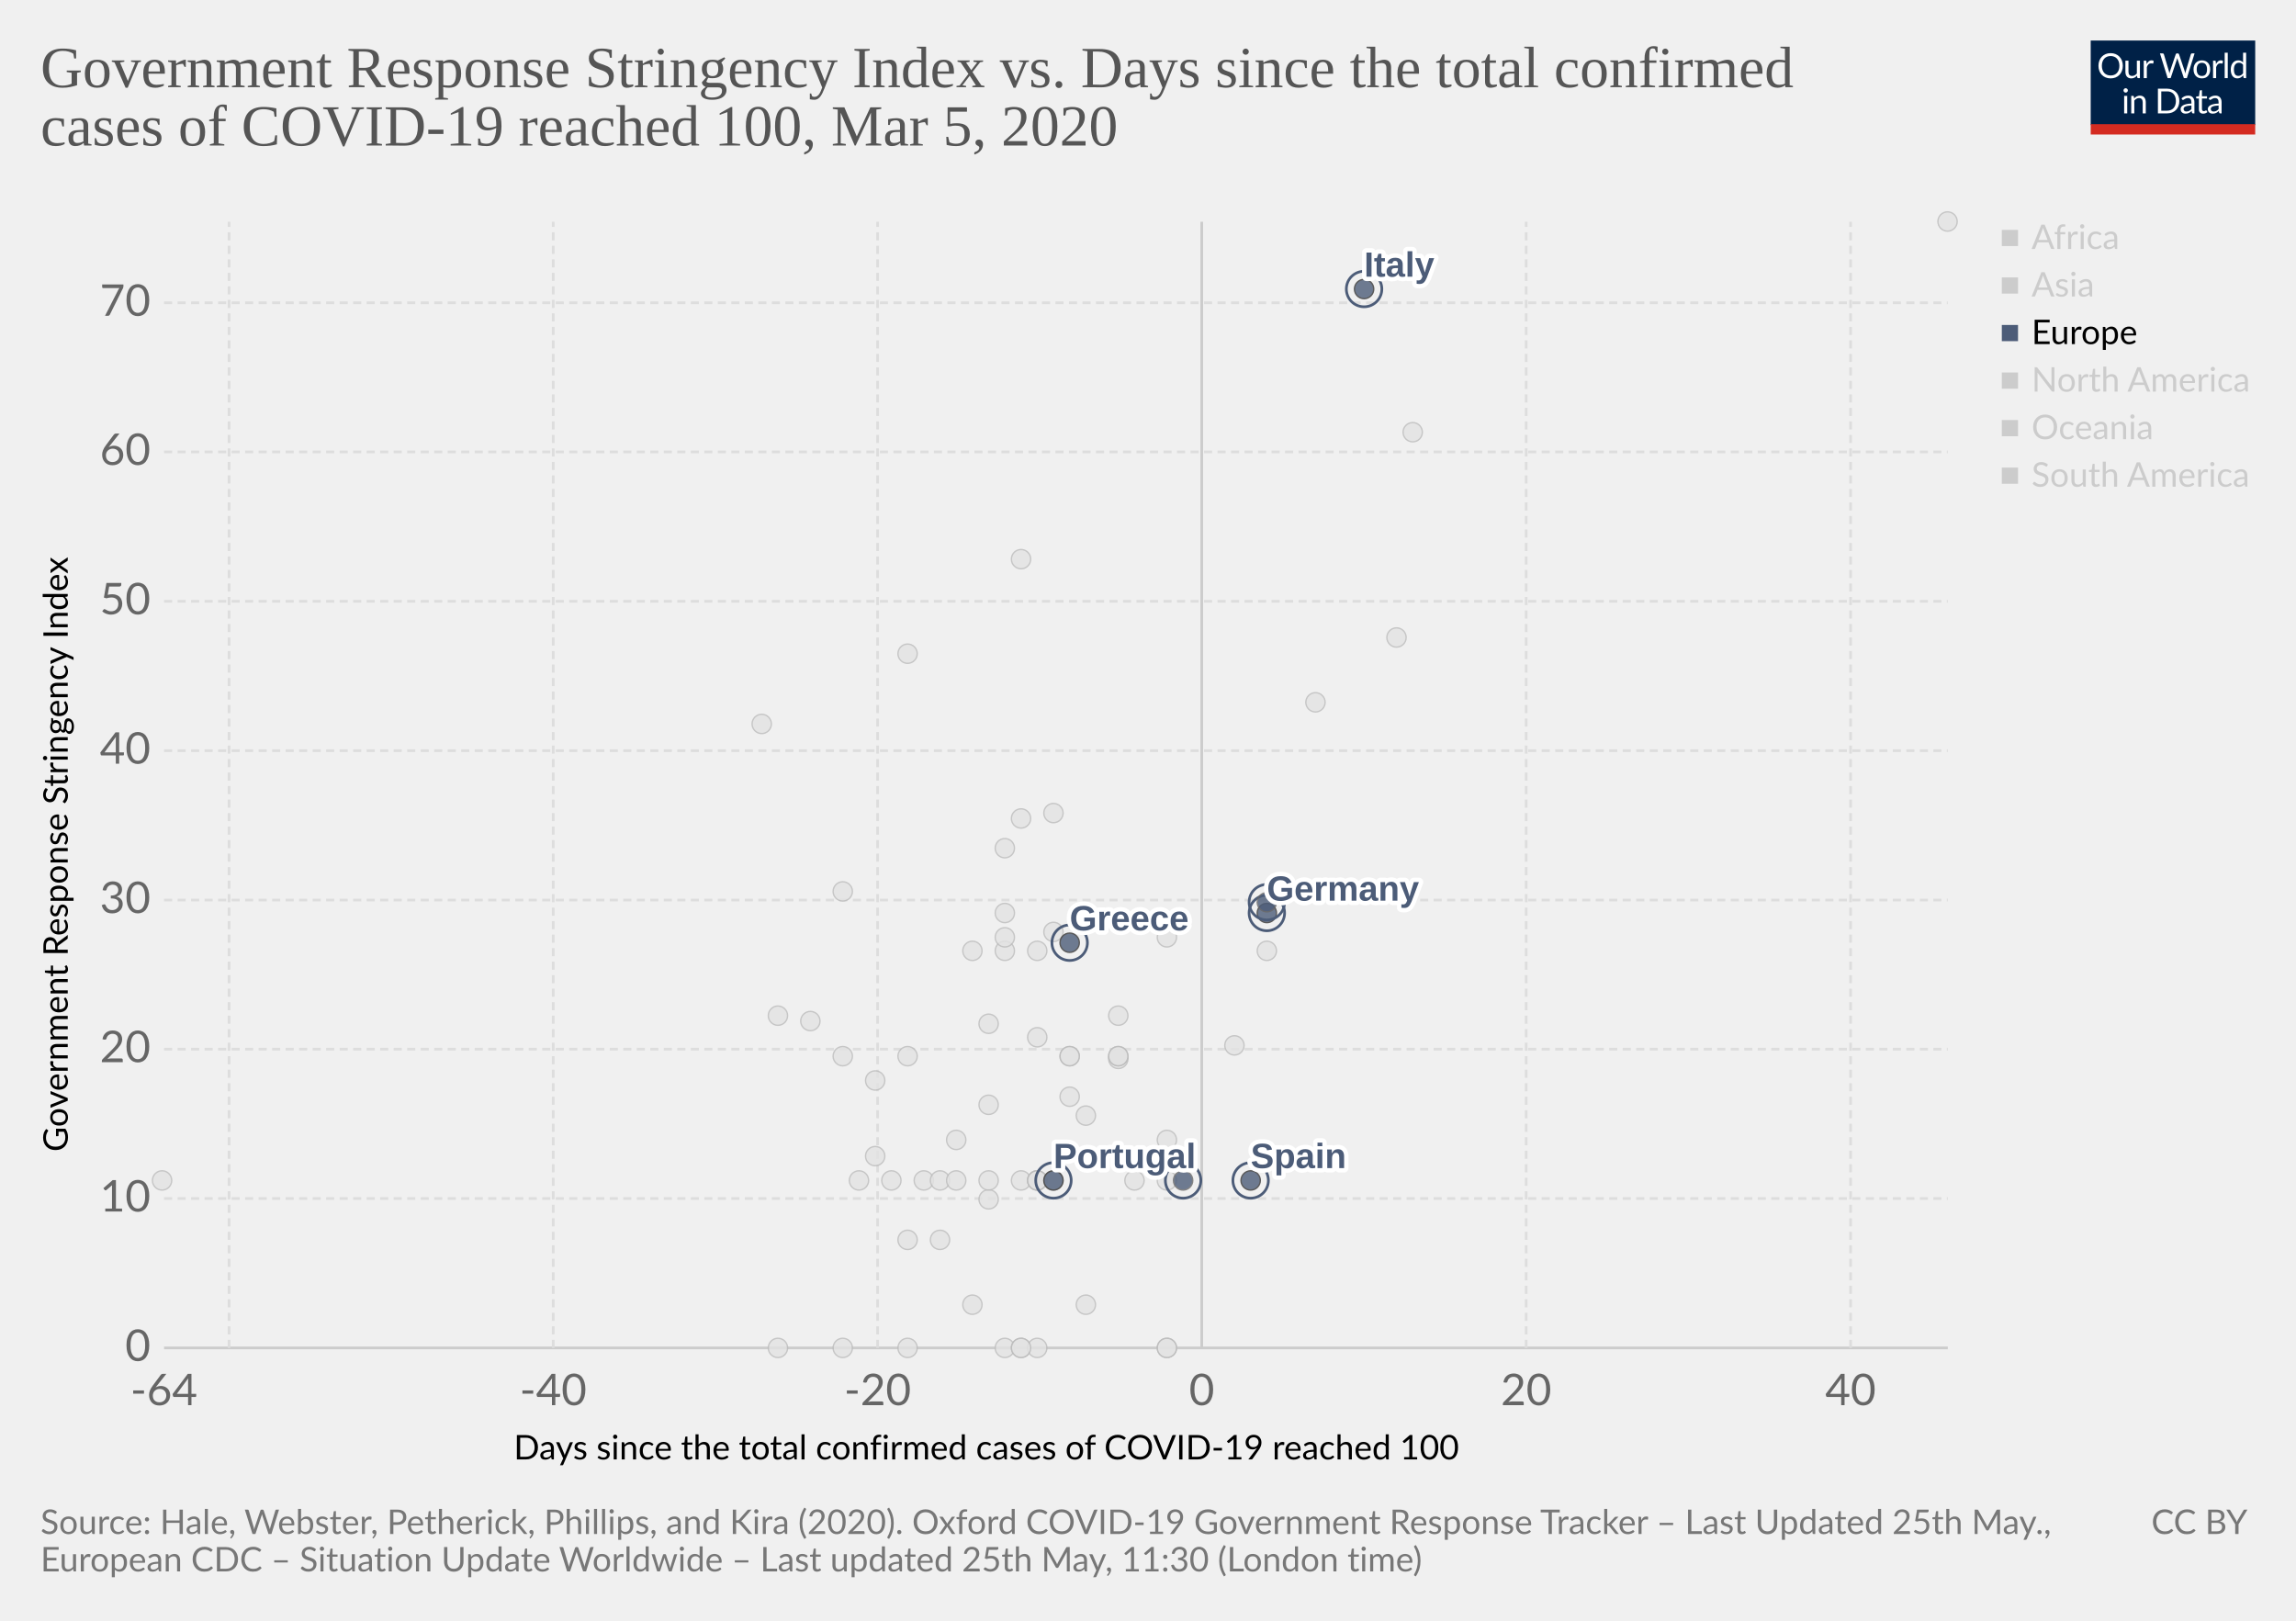
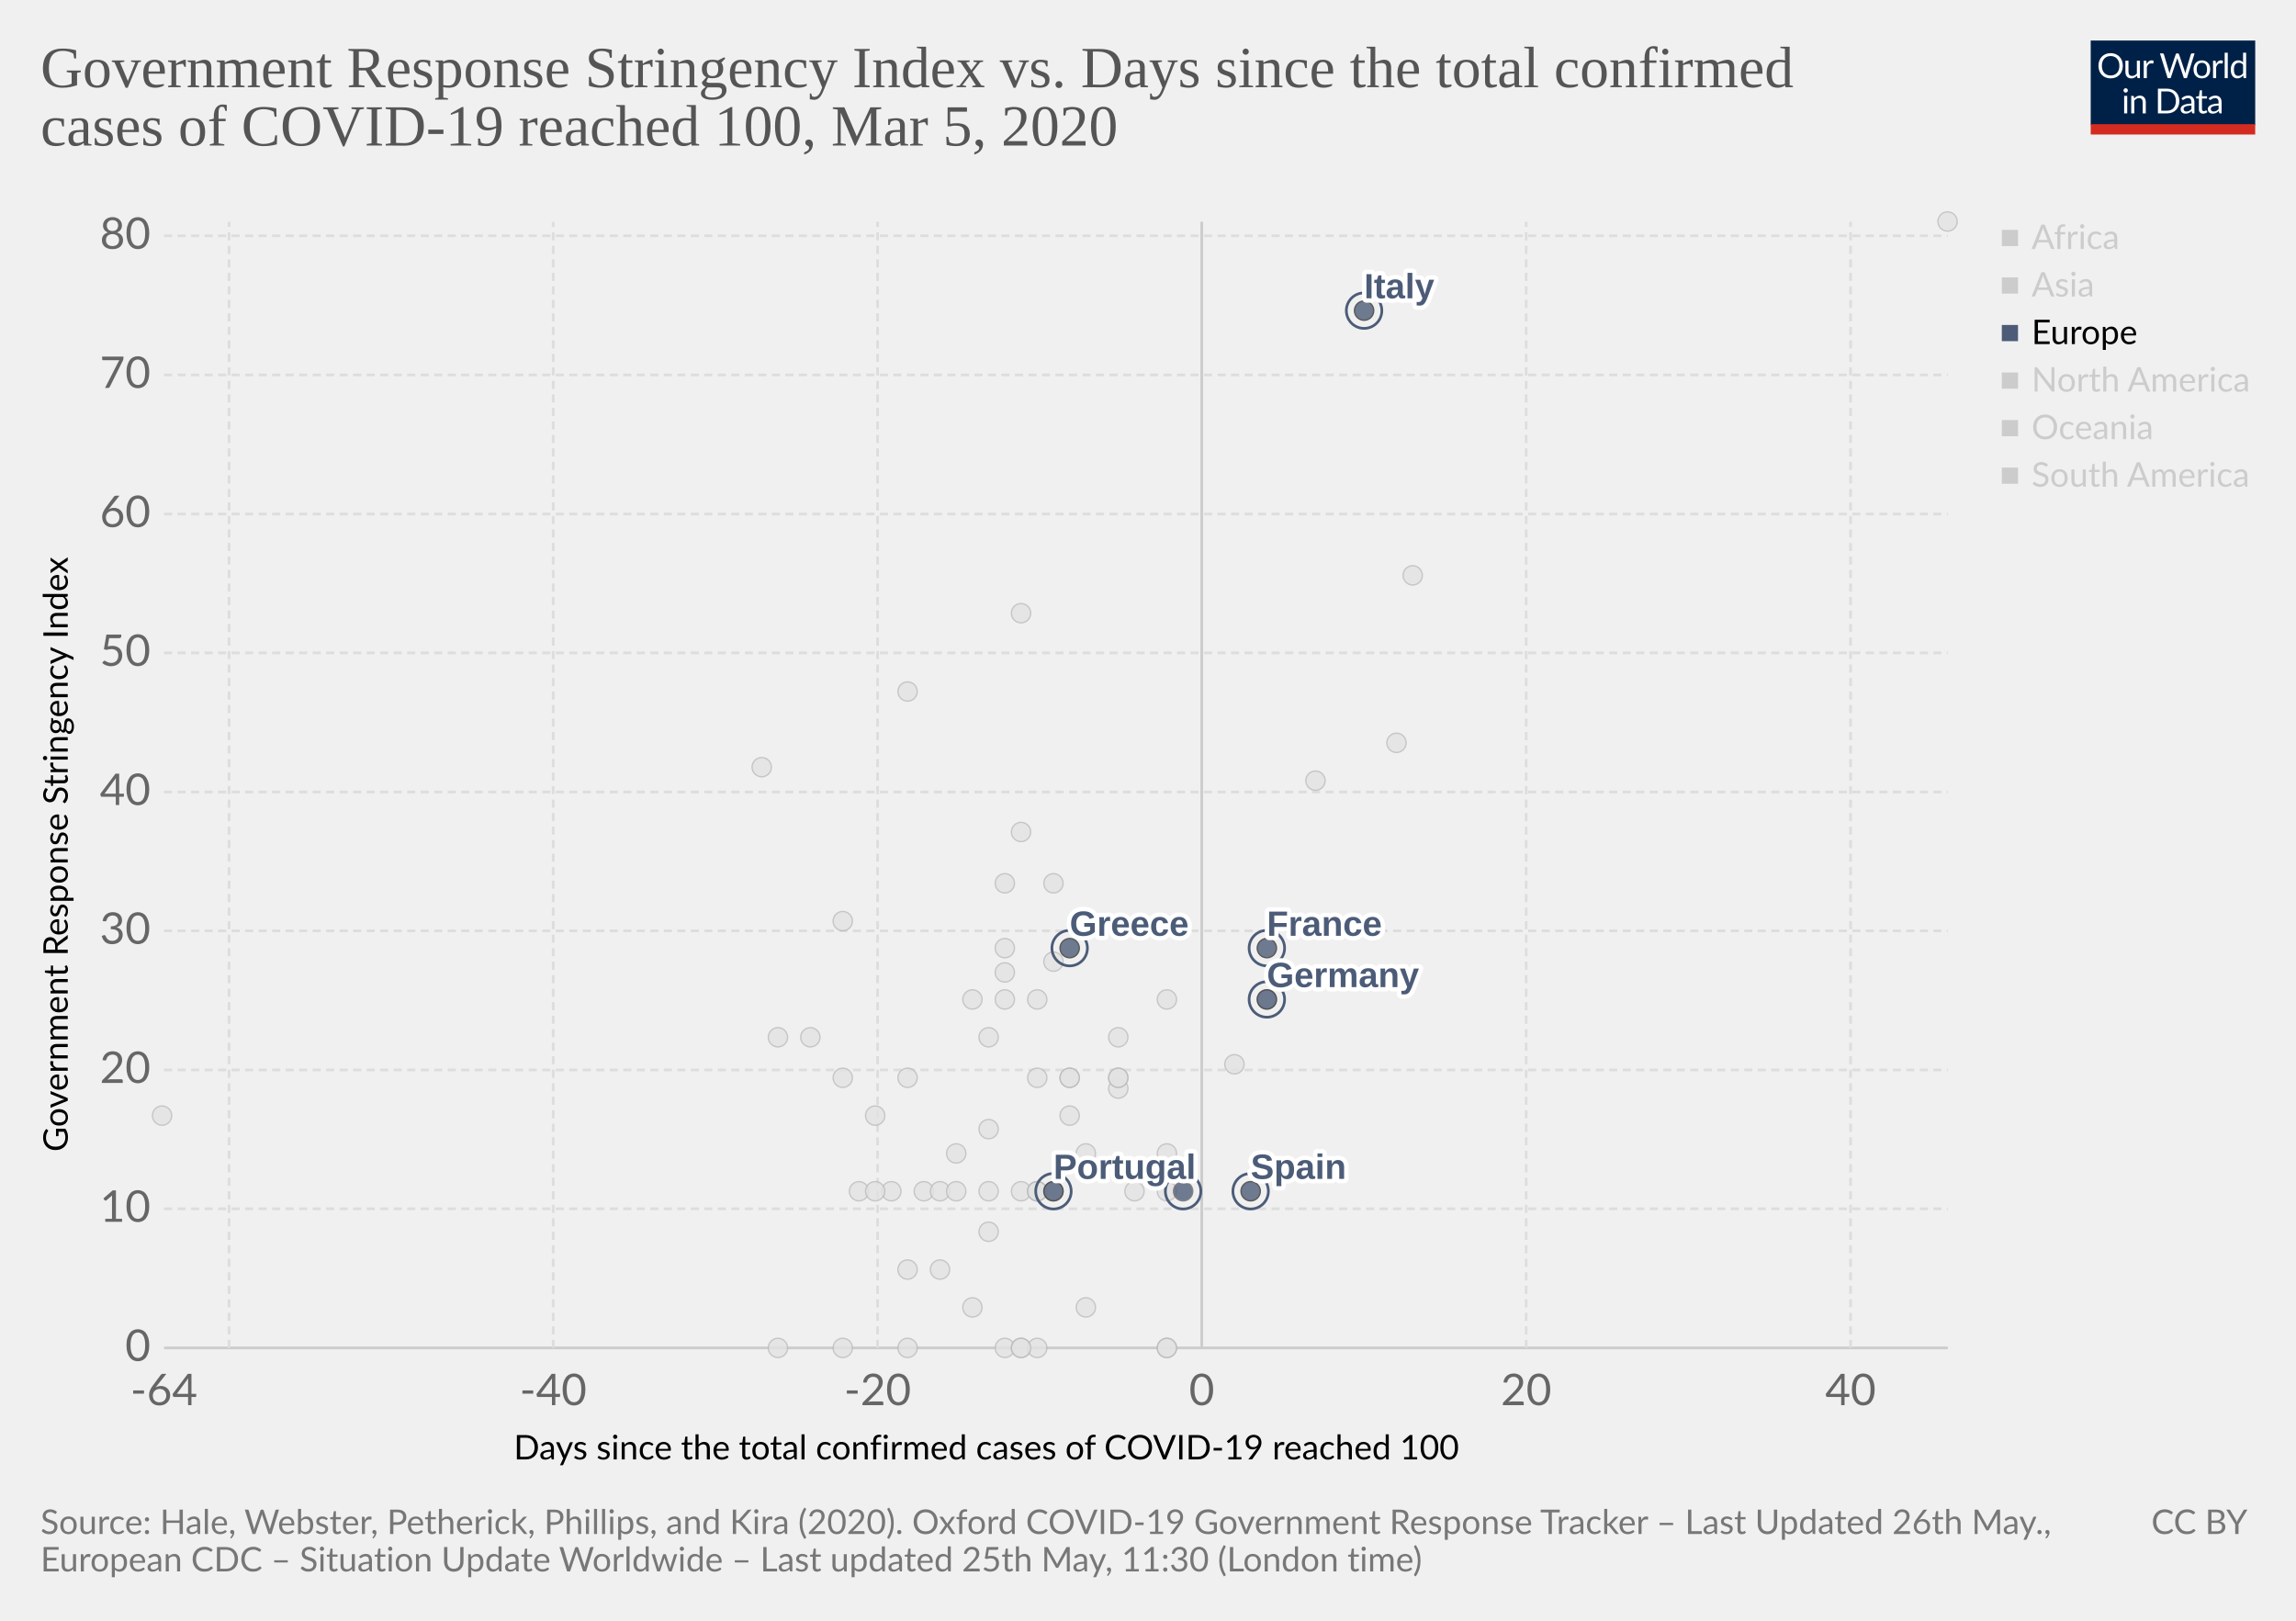
<svg xmlns="http://www.w3.org/2000/svg" version="1.1" style="background-color:#fff;-webkit-font-smoothing:antialiased" width="850" height="600" viewBox="0 0 850 600" font-family="Lato,'Helvetica Neue',Helvetica,Arial,sans-serif" font-size="18" text-rendering="optimizeLegibility">
  <g class="HeaderView">
    <g transform="matrix(.29 0 0 .29 774 15)">
      <svg width="210" height="120" viewBox="0 0 210 120" fill="none">
        <g clip-path="url(#clip0)">
          <path d="M0 0h210v107.89H0V0z" fill="#002147" />
          <path d="M40.98 32.25c0 2.36-.38 4.53-1.12 6.51a14.26 14.26 0 01-8.1 8.4c-1.9.78-4.02 1.17-6.34 1.17-2.31 0-4.42-.39-6.33-1.17a14.31 14.31 0 01-8.08-8.4 18.29 18.29 0 01-1.12-6.51c0-2.36.38-4.53 1.12-6.5.75-1.97 1.8-3.67 3.17-5.1 1.37-1.43 3-2.55 4.9-3.34 1.92-.8 4.03-1.19 6.34-1.19 2.32 0 4.43.4 6.34 1.19 1.92.8 3.56 1.9 4.93 3.34a14.87 14.87 0 013.17 5.1 18.1 18.1 0 011.12 6.5zm-4.38 0c0-1.94-.26-3.68-.8-5.22a10.91 10.91 0 00-2.24-3.89 9.68 9.68 0 00-3.52-2.46 11.95 11.95 0 00-4.62-.86c-1.68 0-3.21.28-4.6.86a9.88 9.88 0 00-3.54 2.46 10.91 10.91 0 00-2.24 3.9c-.53 1.53-.8 3.27-.8 5.2 0 1.94.27 3.68.8 5.22a11.17 11.17 0 002.24 3.9 10.01 10.01 0 003.55 2.44c1.38.56 2.9.83 4.6.83 1.7 0 3.24-.27 4.61-.83a9.8 9.8 0 003.52-2.44 11.17 11.17 0 002.25-3.9c.53-1.54.8-3.28.8-5.21zm26.22-6.54V48H60.5c-.56 0-.9-.27-1.05-.81l-.31-2.4a12.45 12.45 0 01-3.26 2.6c-1.2.64-2.58.96-4.13.96-1.22 0-2.3-.2-3.24-.6a6.52 6.52 0 01-2.33-1.7 7.37 7.37 0 01-1.43-2.67c-.3-1.04-.46-2.2-.46-3.45V25.7h3.91v14.22c0 1.68.38 2.99 1.15 3.91.77.93 1.96 1.39 3.54 1.39 1.16 0 2.24-.27 3.23-.82a10.42 10.42 0 002.8-2.28V25.7h3.91zm8.61 4.47a9.94 9.94 0 012.6-3.56 5.64 5.64 0 013.76-1.3c.47 0 .92.05 1.34.15.44.1.83.27 1.17.49L80 28.88c-.09.37-.3.55-.66.55-.2 0-.5-.04-.9-.13a6.21 6.21 0 00-3.24.18c-.54.2-1.03.5-1.47.92-.42.4-.81.9-1.17 1.5-.33.58-.64 1.26-.92 2.02V48h-3.94V25.71h2.25c.42 0 .72.08.88.25.16.16.27.44.33.83l.26 3.39zm61.16-13.7L122.75 48h-3.82l-7.99-24.05a21.95 21.95 0 01-.42-1.58 38.36 38.36 0 01-.44 1.58L102.05 48h-3.83L88.4 16.47h3.54c.38 0 .7.1.95.29.26.2.43.43.5.73l6.52 21.9c.1.4.2.83.28 1.28.1.46.2.94.29 1.46l.3-1.46c.12-.47.25-.9.38-1.27l7.41-21.91c.1-.25.26-.48.51-.69.27-.22.58-.33.95-.33h1.23c.38 0 .69.1.92.29.24.2.41.43.53.73l7.4 21.9a28.4 28.4 0 01.68 2.62 29.52 29.52 0 01.52-2.61l6.54-21.91c.07-.27.23-.5.48-.7.27-.21.58-.32.95-.32h3.32zm9.35 8.88c1.63 0 3.1.27 4.4.82a9.43 9.43 0 015.46 5.94c.5 1.4.74 2.98.74 4.73 0 1.76-.25 3.34-.74 4.75a9.43 9.43 0 01-5.46 5.92c-1.3.52-2.77.79-4.4.79-1.64 0-3.12-.27-4.44-.8a9.42 9.42 0 01-3.35-2.3c-.92-1-1.63-2.2-2.13-3.61-.49-1.41-.73-3-.73-4.75s.24-3.33.73-4.73c.5-1.43 1.2-2.64 2.13-3.63.93-1 2.04-1.77 3.35-2.31 1.32-.55 2.8-.82 4.44-.82zm0 19.89c2.2 0 3.84-.73 4.93-2.2 1.08-1.48 1.63-3.54 1.63-6.18 0-2.66-.55-4.72-1.63-6.2-1.09-1.49-2.73-2.23-4.93-2.23-1.12 0-2.09.2-2.93.57-.82.39-1.5.94-2.06 1.65-.55.72-.96 1.61-1.24 2.67-.26 1.04-.4 2.22-.4 3.54 0 2.64.55 4.7 1.64 6.18 1.1 1.47 2.76 2.2 4.99 2.2zm17.97-15.07a9.94 9.94 0 012.6-3.56 5.64 5.64 0 013.76-1.3c.47 0 .91.05 1.34.15.44.1.83.27 1.16.49l-.28 2.92c-.09.37-.31.55-.66.55-.2 0-.5-.04-.9-.13a6.2 6.2 0 00-3.24.18c-.54.2-1.03.5-1.47.92-.43.4-.82.9-1.17 1.5a13.1 13.1 0 00-.92 2.02V48h-3.94V25.71h2.24c.43 0 .72.08.88.25.17.16.28.44.33.83l.27 3.39zm15.04-14.59V48h-3.92V15.6h3.92zm19.55 15.43a6.22 6.22 0 00-2.38-2.05 6.7 6.7 0 00-2.86-.6c-2.07 0-3.66.75-4.77 2.23-1.12 1.48-1.68 3.6-1.68 6.33 0 1.46.13 2.7.38 3.74a7.29 7.29 0 001.1 2.56 4.35 4.35 0 001.78 1.45c.7.3 1.5.46 2.4.46 1.29 0 2.41-.3 3.36-.88a9.6 9.6 0 002.67-2.49V31.02zm3.91-15.43V48h-2.33c-.56 0-.9-.27-1.06-.81l-.35-2.71a12.13 12.13 0 01-3.25 2.77 8.28 8.28 0 01-4.23 1.06 7.31 7.31 0 01-6.14-2.9c-.73-.96-1.3-2.15-1.69-3.57a18.35 18.35 0 01.07-9.48 11.29 11.29 0 011.89-3.7 8.7 8.7 0 017.06-3.34 7.96 7.96 0 016.12 2.62V15.59h3.91zM46.61 70.71V93H42.7V70.71h3.91zm.84-7c0 .39-.08.75-.24 1.09-.15.32-.35.61-.62.88-.25.25-.55.44-.9.59a2.67 2.67 0 01-2.16 0 2.9 2.9 0 01-1.45-1.47 2.67 2.67 0 010-2.16c.15-.35.35-.65.6-.9.25-.27.53-.47.85-.62a2.67 2.67 0 012.16 0c.35.15.65.35.9.62.27.25.47.55.62.9.16.34.24.7.24 1.08zm7.97 10.24c.49-.54 1-1.04 1.54-1.48a9.85 9.85 0 013.66-1.84 8.96 8.96 0 015.43.35c.94.4 1.72.97 2.33 1.71.63.74 1.11 1.62 1.43 2.67.32 1.04.49 2.19.49 3.45V93h-3.94V78.81c0-1.69-.4-3-1.17-3.92-.76-.93-1.93-1.4-3.5-1.4-1.15 0-2.24.27-3.25.83-1 .56-1.92 1.31-2.77 2.27V93h-3.94V70.71h2.35c.56 0 .9.28 1.04.82l.3 2.42zm57.7 3.3c0 2.36-.37 4.5-1.11 6.44a14.3 14.3 0 01-3.17 4.98c-1.37 1.37-3 2.45-4.93 3.2-1.9.76-4.02 1.13-6.33 1.13H85.8V61.47h11.77c2.31 0 4.42.39 6.33 1.15a13.8 13.8 0 018.1 8.18 17.75 17.75 0 011.12 6.45zm-4.37 0c0-1.94-.26-3.67-.8-5.2a10.94 10.94 0 00-2.23-3.87 9.57 9.57 0 00-3.53-2.42 12.23 12.23 0 00-4.61-.83h-7.5v24.62h7.5c1.7 0 3.24-.28 4.61-.84a9.7 9.7 0 003.53-2.4 10.94 10.94 0 002.24-3.87c.53-1.53.8-3.26.8-5.2zm19.8 5.72c-1.8.06-3.34.2-4.62.44-1.26.22-2.3.51-3.1.88-.8.36-1.37.8-1.74 1.3-.35.5-.53 1.05-.53 1.67 0 .58.1 1.1.3 1.52a3 3 0 00.76 1.05c.34.27.73.46 1.17.6.45.11.94.17 1.45.17a7.28 7.28 0 003.5-.81 11.95 11.95 0 002.82-2.2v-4.62zm-12.65-9.11a12.73 12.73 0 013.98-2.66c1.43-.59 3-.88 4.73-.88 1.25 0 2.36.2 3.33.61a6.81 6.81 0 013.94 4.38c.33 1.04.5 2.19.5 3.43V93h-1.74a1.8 1.8 0 01-.88-.18c-.2-.13-.36-.38-.48-.74l-.44-2.12c-.59.55-1.16 1.03-1.72 1.46a9.48 9.48 0 01-3.74 1.7c-.69.15-1.46.23-2.3.23-.87 0-1.69-.12-2.45-.35a5.34 5.34 0 01-3.34-2.93 6.64 6.64 0 01-.49-2.64c0-.88.25-1.72.73-2.53a6.33 6.33 0 012.35-2.17c1.09-.63 2.5-1.15 4.25-1.54 1.75-.41 3.89-.65 6.42-.7v-1.75c0-1.73-.37-3.03-1.12-3.91-.75-.9-1.84-1.34-3.28-1.34-.97 0-1.78.12-2.44.37-.64.23-1.2.5-1.7.81l-1.23.82c-.33.23-.67.35-1 .35-.27 0-.5-.07-.69-.2a2.1 2.1 0 01-.48-.53l-.7-1.25zm27.67 19.5c-1.76 0-3.12-.5-4.07-1.48-.94-.98-1.41-2.4-1.41-4.25V74h-2.68a.9.9 0 01-.6-.2c-.16-.14-.24-.36-.24-.66v-1.56l3.65-.46.9-6.89c.05-.22.14-.4.29-.52a.88.88 0 01.62-.22H142v7.67h6.44V74h-6.44v13.38c0 .94.22 1.63.68 2.09.45.45 1.04.68 1.76.68a3.21 3.21 0 001.85-.53l.55-.35c.16-.12.3-.18.41-.18.2 0 .4.13.55.38l1.15 1.87a7.45 7.45 0 01-2.44 1.5c-.96.35-1.94.52-2.95.52zm19.68-10.4c-1.8.07-3.34.21-4.62.45-1.26.22-2.3.51-3.1.88-.8.36-1.37.8-1.74 1.3-.35.5-.53 1.05-.53 1.67 0 .58.1 1.1.3 1.52.18.42.44.77.76 1.05.34.27.73.46 1.17.6.45.11.94.17 1.45.17a7.3 7.3 0 003.5-.81 12.04 12.04 0 002.82-2.2v-4.62zm-12.65-9.1a12.72 12.72 0 013.99-2.66c1.42-.59 3-.88 4.72-.88 1.25 0 2.36.2 3.33.61a6.81 6.81 0 013.94 4.38c.33 1.04.5 2.19.5 3.43V93h-1.74a1.8 1.8 0 01-.88-.18c-.2-.13-.36-.38-.48-.74l-.44-2.12c-.59.55-1.16 1.03-1.72 1.46a9.48 9.48 0 01-3.74 1.7c-.69.15-1.46.23-2.3.23-.87 0-1.69-.12-2.45-.35a5.33 5.33 0 01-3.34-2.93 6.62 6.62 0 01-.49-2.64c0-.88.25-1.72.73-2.53a6.33 6.33 0 012.35-2.17c1.09-.63 2.5-1.15 4.25-1.54 1.74-.41 3.89-.65 6.42-.7v-1.75c0-1.73-.37-3.03-1.12-3.91-.75-.9-1.84-1.34-3.28-1.34-.97 0-1.78.12-2.44.37-.64.23-1.2.5-1.7.81-.46.3-.87.57-1.22.82-.34.23-.68.35-1.02.35-.26 0-.49-.07-.68-.2-.19-.14-.35-.32-.48-.53l-.7-1.25z" fill="#fff" />
          <path fill="#D42B21" d="M0 106.79h210V120H0z" />
        </g>
        <defs>
          <clipPath id="clip0">
            <path fill="#fff" d="M0 0h210v120H0z" />
          </clipPath>
        </defs>
      </svg>
    </g>
    <a href="https://ourworldindata.org/grapher/covid-stringency-vs-days-cases-reached-100" target="_blank" font-family="&quot;Playfair Display&quot;,Georgia,&quot;Times New Roman&quot;,serif">
      <text font-size="21.6" x="15" y="32.3" fill="#555">
        <tspan x="15" y="32.28">Government Response Stringency Index vs. Days since the total confirmed</tspan>
        <tspan x="15" y="53.88">cases of COVID-19 reached 100, Mar 5, 2020</tspan>
      </text>
    </a>
  </g>
  <g>
    <g class="AxisBoxView">
      <g class="HorizontalAxis">
        <text font-size="12.6" x="190.2" y="540.3">
          <tspan x="190.2" y="540.28">Days since the total confirmed cases of COVID-19 reached 100</tspan>
        </text>
        <text x="60.7" y="520.2" fill="#666" text-anchor="middle" font-size="16.2">-64</text>
        <text x="204.8" y="520.2" fill="#666" text-anchor="middle" font-size="16.2">-40</text>
        <text x="324.9" y="520.2" fill="#666" text-anchor="middle" font-size="16.2">-20</text>
        <text x="444.9" y="520.2" fill="#666" text-anchor="middle" font-size="16.2">0</text>
        <text x="565" y="520.2" fill="#666" text-anchor="middle" font-size="16.2">20</text>
        <text x="685.1" y="520.2" fill="#666" text-anchor="middle" font-size="16.2">40</text>
      </g>
      <g class="VerticalAxis">
        <text font-size="12.6" x="-426.4" y="25.1" transform="rotate(-90)">
          <tspan x="-426.35" y="25.08">Government Response Stringency Index</tspan>
        </text>
        <text x="55.74" y="499" fill="#666" dominant-baseline="middle" text-anchor="end" font-size="16.2">0</text>
-         <text x="55.74" y="443.7" fill="#666" dominant-baseline="middle" text-anchor="end" font-size="16.2">10</text>
-         <text x="55.74" y="388.4" fill="#666" dominant-baseline="middle" text-anchor="end" font-size="16.2">20</text>
-         <text x="55.74" y="333.2" fill="#666" dominant-baseline="middle" text-anchor="end" font-size="16.2">30</text>
-         <text x="55.74" y="277.9" fill="#666" dominant-baseline="middle" text-anchor="end" font-size="16.2">40</text>
-         <text x="55.74" y="222.6" fill="#666" dominant-baseline="middle" text-anchor="end" font-size="16.2">50</text>
-         <text x="55.74" y="167.3" fill="#666" dominant-baseline="middle" text-anchor="end" font-size="16.2">60</text>
-         <text x="55.74" y="112.1" fill="#666" dominant-baseline="middle" text-anchor="end" font-size="16.2">70</text>
+         <text x="55.74" y="447.5" fill="#666" dominant-baseline="middle" text-anchor="end" font-size="16.2">10</text>
+         <text x="55.74" y="396.1" fill="#666" dominant-baseline="middle" text-anchor="end" font-size="16.2">20</text>
+         <text x="55.74" y="344.6" fill="#666" dominant-baseline="middle" text-anchor="end" font-size="16.2">30</text>
+         <text x="55.74" y="293.2" fill="#666" dominant-baseline="middle" text-anchor="end" font-size="16.2">40</text>
+         <text x="55.74" y="241.7" fill="#666" dominant-baseline="middle" text-anchor="end" font-size="16.2">50</text>
+         <text x="55.74" y="190.3" fill="#666" dominant-baseline="middle" text-anchor="end" font-size="16.2">60</text>
+         <text x="55.74" y="138.8" fill="#666" dominant-baseline="middle" text-anchor="end" font-size="16.2">70</text>
+         <text x="55.74" y="87.3" fill="#666" dominant-baseline="middle" text-anchor="end" font-size="16.2">80</text>
      </g>
      <g class="AxisGridLines">
        <path stroke="#ccc" d="M60.74 499h660.35" />
-         <path stroke="#ddd" stroke-dasharray="3,2" d="M60.74 443.7h660.35M60.74 388.4h660.35M60.74 333.2h660.35M60.74 277.9h660.35M60.74 222.6h660.35M60.74 167.3h660.35M60.74 112.1h660.35" />
+         <path stroke="#ddd" stroke-dasharray="3,2" d="M60.74 447.5h660.35M60.74 396.1h660.35M60.74 344.6h660.35M60.74 293.2h660.35M60.74 241.7h660.35M60.74 190.3h660.35M60.74 138.8h660.35M60.74 87.3h660.35" />
      </g>
      <g class="AxisGridLines">
        <path stroke="#ddd" stroke-dasharray="3,2" d="M84.8 499V82.1M204.8 499V82.1M324.9 499V82.1" />
        <path stroke="#ccc" d="M444.9 499V82.1" />
        <path stroke="#ddd" stroke-dasharray="3,2" d="M565 499V82.1M685.1 499V82.1" />
      </g>
    </g>
    <g class="PointsWithLabels clickable" clip-path="url(#a)" font-family="Arial, sans-serif">
      <path fill="rgba(255,255,255,0)" d="M60.74 82.1h660.35V499H60.74z" />
      <defs>
        <clipPath id="a">
          <path d="M50.74 72.1h680.35V509H50.74z" />
        </clipPath>
      </defs>
+       <g class="key-Andorra_0">
+         <circle cx="336" cy="499" r="3.57" fill="#e2e2e2" opacity=".8" stroke="#bbb" stroke-width=".5" />
+       </g>
+       <g class="key-Morocco_0">
+         <circle cx="336" cy="470" r="3.57" fill="#e2e2e2" opacity=".8" stroke="#bbb" stroke-width=".5" />
+       </g>
      <g class="key-Saudi-Arabia_0">
-         <circle cx="378" cy="437" r="3.57" fill="#e2e2e2" opacity=".8" stroke="#bbb" stroke-width=".5" />
+         <circle cx="378" cy="441" r="3.57" fill="#e2e2e2" opacity=".8" stroke="#bbb" stroke-width=".5" />
      </g>
      <g class="key-Senegal_0">
        <circle cx="312" cy="499" r="3.57" fill="#e2e2e2" opacity=".8" stroke="#bbb" stroke-width=".5" />
      </g>
      <g class="key-Tunisia_0">
-         <circle cx="324" cy="400" r="3.57" fill="#e2e2e2" opacity=".8" stroke="#bbb" stroke-width=".5" />
+         <circle cx="324" cy="413" r="3.57" fill="#e2e2e2" opacity=".8" stroke="#bbb" stroke-width=".5" />
      </g>
      <g class="key-Ukraine_0">
-         <circle cx="318" cy="437" r="3.57" fill="#e2e2e2" opacity=".8" stroke="#bbb" stroke-width=".5" />
+         <circle cx="318" cy="441" r="3.57" fill="#e2e2e2" opacity=".8" stroke="#bbb" stroke-width=".5" />
      </g>
      <g class="key-Bahrain_0">
-         <circle cx="414" cy="376" r="3.57" fill="#e2e2e2" opacity=".8" stroke="#bbb" stroke-width=".5" />
+         <circle cx="414" cy="384" r="3.57" fill="#e2e2e2" opacity=".8" stroke="#bbb" stroke-width=".5" />
      </g>
      <g class="key-Belarus_0">
        <circle cx="288" cy="499" r="3.57" fill="#e2e2e2" opacity=".8" stroke="#bbb" stroke-width=".5" />
      </g>
      <g class="key-Brazil_0">
-         <circle cx="384" cy="437" r="3.57" fill="#e2e2e2" opacity=".8" stroke="#bbb" stroke-width=".5" />
+         <circle cx="384" cy="441" r="3.57" fill="#e2e2e2" opacity=".8" stroke="#bbb" stroke-width=".5" />
      </g>
      <g class="key-Canada_0">
-         <circle cx="402" cy="483" r="3.57" fill="#e2e2e2" opacity=".8" stroke="#bbb" stroke-width=".5" />
+         <circle cx="402" cy="484" r="3.57" fill="#e2e2e2" opacity=".8" stroke="#bbb" stroke-width=".5" />
      </g>
      <g class="key-Switzerland_0">
-         <circle cx="432" cy="347" r="3.57" fill="#e2e2e2" opacity=".8" stroke="#bbb" stroke-width=".5" />
+         <circle cx="432" cy="370" r="3.57" fill="#e2e2e2" opacity=".8" stroke="#bbb" stroke-width=".5" />
      </g>
      <g class="key-Chile_0">
        <circle cx="372" cy="499" r="3.57" fill="#e2e2e2" opacity=".8" stroke="#bbb" stroke-width=".5" />
      </g>
      <g class="key-China_0">
        <circle cx="721" cy="82" r="3.57" fill="#e2e2e2" opacity=".8" stroke="#bbb" stroke-width=".5" />
      </g>
      <g class="key-Czech-Republic_0">
-         <circle cx="396" cy="391" r="3.57" fill="#e2e2e2" opacity=".8" stroke="#bbb" stroke-width=".5" />
+         <circle cx="396" cy="399" r="3.57" fill="#e2e2e2" opacity=".8" stroke="#bbb" stroke-width=".5" />
      </g>
      <g class="key-Denmark_0">
-         <circle cx="414" cy="392" r="3.57" fill="#e2e2e2" opacity=".8" stroke="#bbb" stroke-width=".5" />
+         <circle cx="414" cy="403" r="3.57" fill="#e2e2e2" opacity=".8" stroke="#bbb" stroke-width=".5" />
      </g>
      <g class="key-Dominican-Republic_0">
-         <circle cx="342" cy="437" r="3.57" fill="#e2e2e2" opacity=".8" stroke="#bbb" stroke-width=".5" />
+         <circle cx="342" cy="441" r="3.57" fill="#e2e2e2" opacity=".8" stroke="#bbb" stroke-width=".5" />
      </g>
      <g class="key-Algeria_0">
-         <circle cx="348" cy="459" r="3.57" fill="#e2e2e2" opacity=".8" stroke="#bbb" stroke-width=".5" />
+         <circle cx="348" cy="470" r="3.57" fill="#e2e2e2" opacity=".8" stroke="#bbb" stroke-width=".5" />
      </g>
      <g class="key-Ecuador_0">
-         <circle cx="366" cy="444" r="3.57" fill="#e2e2e2" opacity=".8" stroke="#bbb" stroke-width=".5" />
+         <circle cx="366" cy="456" r="3.57" fill="#e2e2e2" opacity=".8" stroke="#bbb" stroke-width=".5" />
      </g>
      <g class="key-Egypt_0">
        <circle cx="378" cy="499" r="3.57" fill="#e2e2e2" opacity=".8" stroke="#bbb" stroke-width=".5" />
      </g>
      <g class="key-Estonia_0">
        <circle cx="384" cy="499" r="3.57" fill="#e2e2e2" opacity=".8" stroke="#bbb" stroke-width=".5" />
      </g>
      <g class="key-Finland_0">
-         <circle cx="396" cy="391" r="3.57" fill="#e2e2e2" opacity=".8" stroke="#bbb" stroke-width=".5" />
+         <circle cx="396" cy="399" r="3.57" fill="#e2e2e2" opacity=".8" stroke="#bbb" stroke-width=".5" />
      </g>
      <g class="key-Georgia_0">
-         <circle cx="282" cy="268" r="3.57" fill="#e2e2e2" opacity=".8" stroke="#bbb" stroke-width=".5" />
+         <circle cx="282" cy="284" r="3.57" fill="#e2e2e2" opacity=".8" stroke="#bbb" stroke-width=".5" />
      </g>
      <g class="key-Croatia_0">
-         <circle cx="354" cy="422" r="3.57" fill="#e2e2e2" opacity=".8" stroke="#bbb" stroke-width=".5" />
+         <circle cx="354" cy="427" r="3.57" fill="#e2e2e2" opacity=".8" stroke="#bbb" stroke-width=".5" />
      </g>
      <g class="key-Hungary_0">
-         <circle cx="348" cy="437" r="3.57" fill="#e2e2e2" opacity=".8" stroke="#bbb" stroke-width=".5" />
+         <circle cx="348" cy="441" r="3.57" fill="#e2e2e2" opacity=".8" stroke="#bbb" stroke-width=".5" />
      </g>
      <g class="key-Indonesia_0">
-         <circle cx="378" cy="303" r="3.57" fill="#e2e2e2" opacity=".8" stroke="#bbb" stroke-width=".5" />
+         <circle cx="378" cy="308" r="3.57" fill="#e2e2e2" opacity=".8" stroke="#bbb" stroke-width=".5" />
      </g>
      <g class="key-India_0">
-         <circle cx="372" cy="338" r="3.57" fill="#e2e2e2" opacity=".8" stroke="#bbb" stroke-width=".5" />
+         <circle cx="372" cy="360" r="3.57" fill="#e2e2e2" opacity=".8" stroke="#bbb" stroke-width=".5" />
      </g>
      <g class="key-Ireland_0">
-         <circle cx="384" cy="437" r="3.57" fill="#e2e2e2" opacity=".8" stroke="#bbb" stroke-width=".5" />
+         <circle cx="384" cy="441" r="3.57" fill="#e2e2e2" opacity=".8" stroke="#bbb" stroke-width=".5" />
      </g>
      <g class="key-Iran_0">
-         <circle cx="487" cy="260" r="3.57" fill="#e2e2e2" opacity=".8" stroke="#bbb" stroke-width=".5" />
+         <circle cx="487" cy="289" r="3.57" fill="#e2e2e2" opacity=".8" stroke="#bbb" stroke-width=".5" />
      </g>
      <g class="key-Iraq_0">
-         <circle cx="378" cy="207" r="3.57" fill="#e2e2e2" opacity=".8" stroke="#bbb" stroke-width=".5" />
+         <circle cx="378" cy="227" r="3.57" fill="#e2e2e2" opacity=".8" stroke="#bbb" stroke-width=".5" />
      </g>
      <g class="key-Iceland_0">
-         <circle cx="396" cy="406" r="3.57" fill="#e2e2e2" opacity=".8" stroke="#bbb" stroke-width=".5" />
+         <circle cx="396" cy="413" r="3.57" fill="#e2e2e2" opacity=".8" stroke="#bbb" stroke-width=".5" />
      </g>
      <g class="key-Israel_0">
-         <circle cx="390" cy="301" r="3.57" fill="#e2e2e2" opacity=".8" stroke="#bbb" stroke-width=".5" />
+         <circle cx="390" cy="327" r="3.57" fill="#e2e2e2" opacity=".8" stroke="#bbb" stroke-width=".5" />
      </g>
      <g class="key-Jordan_0">
-         <circle cx="330" cy="437" r="3.57" fill="#e2e2e2" opacity=".8" stroke="#bbb" stroke-width=".5" />
+         <circle cx="330" cy="441" r="3.57" fill="#e2e2e2" opacity=".8" stroke="#bbb" stroke-width=".5" />
      </g>
      <g class="key-Japan_0">
-         <circle cx="517" cy="236" r="3.57" fill="#e2e2e2" opacity=".8" stroke="#bbb" stroke-width=".5" />
+         <circle cx="517" cy="275" r="3.57" fill="#e2e2e2" opacity=".8" stroke="#bbb" stroke-width=".5" />
      </g>
      <g class="key-South-Korea_0">
-         <circle cx="523" cy="160" r="3.57" fill="#e2e2e2" opacity=".8" stroke="#bbb" stroke-width=".5" />
+         <circle cx="523" cy="213" r="3.57" fill="#e2e2e2" opacity=".8" stroke="#bbb" stroke-width=".5" />
      </g>
      <g class="key-Kuwait_0">
-         <circle cx="390" cy="345" r="3.57" fill="#e2e2e2" opacity=".8" stroke="#bbb" stroke-width=".5" />
+         <circle cx="390" cy="356" r="3.57" fill="#e2e2e2" opacity=".8" stroke="#bbb" stroke-width=".5" />
      </g>
      <g class="key-Lebanon_0">
-         <circle cx="372" cy="352" r="3.57" fill="#e2e2e2" opacity=".8" stroke="#bbb" stroke-width=".5" />
+         <circle cx="372" cy="370" r="3.57" fill="#e2e2e2" opacity=".8" stroke="#bbb" stroke-width=".5" />
      </g>
      <g class="key-Sri-Lanka_0">
-         <circle cx="324" cy="428" r="3.57" fill="#e2e2e2" opacity=".8" stroke="#bbb" stroke-width=".5" />
+         <circle cx="324" cy="441" r="3.57" fill="#e2e2e2" opacity=".8" stroke="#bbb" stroke-width=".5" />
      </g>
      <g class="key-Luxembourg_0">
-         <circle cx="366" cy="437" r="3.57" fill="#e2e2e2" opacity=".8" stroke="#bbb" stroke-width=".5" />
+         <circle cx="366" cy="441" r="3.57" fill="#e2e2e2" opacity=".8" stroke="#bbb" stroke-width=".5" />
      </g>
      <g class="key-Mexico_0">
-         <circle cx="360" cy="483" r="3.57" fill="#e2e2e2" opacity=".8" stroke="#bbb" stroke-width=".5" />
+         <circle cx="360" cy="484" r="3.57" fill="#e2e2e2" opacity=".8" stroke="#bbb" stroke-width=".5" />
      </g>
      <g class="key-Malaysia_0">
-         <circle cx="414" cy="391" r="3.57" fill="#e2e2e2" opacity=".8" stroke="#bbb" stroke-width=".5" />
+         <circle cx="414" cy="399" r="3.57" fill="#e2e2e2" opacity=".8" stroke="#bbb" stroke-width=".5" />
      </g>
      <g class="key-Nigeria_0">
-         <circle cx="288" cy="376" r="3.57" fill="#e2e2e2" opacity=".8" stroke="#bbb" stroke-width=".5" />
+         <circle cx="288" cy="384" r="3.57" fill="#e2e2e2" opacity=".8" stroke="#bbb" stroke-width=".5" />
      </g>
      <g class="key-Netherlands_0">
        <circle cx="432" cy="499" r="3.57" fill="#e2e2e2" opacity=".8" stroke="#bbb" stroke-width=".5" />
      </g>
      <g class="key-Norway_0">
-         <circle cx="432" cy="437" r="3.57" fill="#e2e2e2" opacity=".8" stroke="#bbb" stroke-width=".5" />
+         <circle cx="432" cy="441" r="3.57" fill="#e2e2e2" opacity=".8" stroke="#bbb" stroke-width=".5" />
      </g>
      <g class="key-Nepal_0">
-         <circle cx="60" cy="437" r="3.57" fill="#e2e2e2" opacity=".8" stroke="#bbb" stroke-width=".5" />
+         <circle cx="60" cy="413" r="3.57" fill="#e2e2e2" opacity=".8" stroke="#bbb" stroke-width=".5" />
      </g>
      <g class="key-New-Zealand_0">
-         <circle cx="336" cy="391" r="3.57" fill="#e2e2e2" opacity=".8" stroke="#bbb" stroke-width=".5" />
+         <circle cx="336" cy="399" r="3.57" fill="#e2e2e2" opacity=".8" stroke="#bbb" stroke-width=".5" />
      </g>
      <g class="key-Oman_0">
-         <circle cx="312" cy="391" r="3.57" fill="#e2e2e2" opacity=".8" stroke="#bbb" stroke-width=".5" />
+         <circle cx="312" cy="399" r="3.57" fill="#e2e2e2" opacity=".8" stroke="#bbb" stroke-width=".5" />
      </g>
      <g class="key-Pakistan_0">
-         <circle cx="372" cy="347" r="3.57" fill="#e2e2e2" opacity=".8" stroke="#bbb" stroke-width=".5" />
+         <circle cx="372" cy="351" r="3.57" fill="#e2e2e2" opacity=".8" stroke="#bbb" stroke-width=".5" />
      </g>
      <g class="key-Philippines_0">
-         <circle cx="384" cy="352" r="3.57" fill="#e2e2e2" opacity=".8" stroke="#bbb" stroke-width=".5" />
+         <circle cx="384" cy="370" r="3.57" fill="#e2e2e2" opacity=".8" stroke="#bbb" stroke-width=".5" />
      </g>
      <g class="key-Poland_0">
-         <circle cx="384" cy="437" r="3.57" fill="#e2e2e2" opacity=".8" stroke="#bbb" stroke-width=".5" />
+         <circle cx="384" cy="441" r="3.57" fill="#e2e2e2" opacity=".8" stroke="#bbb" stroke-width=".5" />
      </g>
      <g class="key-Qatar_0">
-         <circle cx="402" cy="413" r="3.57" fill="#e2e2e2" opacity=".8" stroke="#bbb" stroke-width=".5" />
+         <circle cx="402" cy="427" r="3.57" fill="#e2e2e2" opacity=".8" stroke="#bbb" stroke-width=".5" />
      </g>
      <g class="key-Romania_0">
-         <circle cx="384" cy="384" r="3.57" fill="#e2e2e2" opacity=".8" stroke="#bbb" stroke-width=".5" />
+         <circle cx="384" cy="399" r="3.57" fill="#e2e2e2" opacity=".8" stroke="#bbb" stroke-width=".5" />
      </g>
      <g class="key-Russia_0">
-         <circle cx="366" cy="379" r="3.57" fill="#e2e2e2" opacity=".8" stroke="#bbb" stroke-width=".5" />
+         <circle cx="366" cy="384" r="3.57" fill="#e2e2e2" opacity=".8" stroke="#bbb" stroke-width=".5" />
      </g>
      <g class="key-Singapore_0">
-         <circle cx="469" cy="352" r="3.57" fill="#e2e2e2" opacity=".8" stroke="#bbb" stroke-width=".5" />
+         <circle cx="469" cy="370" r="3.57" fill="#e2e2e2" opacity=".8" stroke="#bbb" stroke-width=".5" />
      </g>
      <g class="key-San-Marino_0">
-         <circle cx="372" cy="314" r="3.57" fill="#e2e2e2" opacity=".8" stroke="#bbb" stroke-width=".5" />
+         <circle cx="372" cy="327" r="3.57" fill="#e2e2e2" opacity=".8" stroke="#bbb" stroke-width=".5" />
      </g>
      <g class="key-Slovenia_0">
-         <circle cx="390" cy="437" r="3.57" fill="#e2e2e2" opacity=".8" stroke="#bbb" stroke-width=".5" />
+         <circle cx="390" cy="441" r="3.57" fill="#e2e2e2" opacity=".8" stroke="#bbb" stroke-width=".5" />
      </g>
      <g class="key-Sweden_0">
        <circle cx="432" cy="499" r="3.57" fill="#e2e2e2" opacity=".8" stroke="#bbb" stroke-width=".5" />
      </g>
      <g class="key-Thailand_0">
        <circle cx="378" cy="499" r="3.57" fill="#e2e2e2" opacity=".8" stroke="#bbb" stroke-width=".5" />
      </g>
      <g class="key-United-States_0">
-         <circle cx="457" cy="387" r="3.57" fill="#e2e2e2" opacity=".8" stroke="#bbb" stroke-width=".5" />
+         <circle cx="457" cy="394" r="3.57" fill="#e2e2e2" opacity=".8" stroke="#bbb" stroke-width=".5" />
      </g>
      <g class="key-Vietnam_0">
-         <circle cx="336" cy="242" r="3.57" fill="#e2e2e2" opacity=".8" stroke="#bbb" stroke-width=".5" />
+         <circle cx="336" cy="256" r="3.57" fill="#e2e2e2" opacity=".8" stroke="#bbb" stroke-width=".5" />
      </g>
      <g class="key-Taiwan_0">
-         <circle cx="360" cy="352" r="3.57" fill="#e2e2e2" opacity=".8" stroke="#bbb" stroke-width=".5" />
-       </g>
-       <g class="key-Andorra_0">
-         <circle cx="336" cy="499" r="3.57" fill="#e2e2e2" opacity=".8" stroke="#bbb" stroke-width=".5" />
-       </g>
-       <g class="key-Morocco_0">
-         <circle cx="336" cy="459" r="3.57" fill="#e2e2e2" opacity=".8" stroke="#bbb" stroke-width=".5" />
+         <circle cx="360" cy="370" r="3.57" fill="#e2e2e2" opacity=".8" stroke="#bbb" stroke-width=".5" />
      </g>
      <g class="key-Afghanistan_0">
-         <circle cx="300" cy="378" r="3.57" fill="#e2e2e2" opacity=".8" stroke="#bbb" stroke-width=".5" />
+         <circle cx="300" cy="384" r="3.57" fill="#e2e2e2" opacity=".8" stroke="#bbb" stroke-width=".5" />
      </g>
      <g class="key-United-Arab-Emirates_0">
-         <circle cx="366" cy="409" r="3.57" fill="#e2e2e2" opacity=".8" stroke="#bbb" stroke-width=".5" />
+         <circle cx="366" cy="418" r="3.57" fill="#e2e2e2" opacity=".8" stroke="#bbb" stroke-width=".5" />
      </g>
      <g class="key-Argentina_0">
-         <circle cx="354" cy="437" r="3.57" fill="#e2e2e2" opacity=".8" stroke="#bbb" stroke-width=".5" />
+         <circle cx="354" cy="441" r="3.57" fill="#e2e2e2" opacity=".8" stroke="#bbb" stroke-width=".5" />
      </g>
      <g class="key-Australia_0">
-         <circle cx="414" cy="391" r="3.57" fill="#e2e2e2" opacity=".8" stroke="#bbb" stroke-width=".5" />
+         <circle cx="414" cy="399" r="3.57" fill="#e2e2e2" opacity=".8" stroke="#bbb" stroke-width=".5" />
      </g>
      <g class="key-Austria_0">
-         <circle cx="420" cy="437" r="3.57" fill="#e2e2e2" opacity=".8" stroke="#bbb" stroke-width=".5" />
+         <circle cx="420" cy="441" r="3.57" fill="#e2e2e2" opacity=".8" stroke="#bbb" stroke-width=".5" />
      </g>
      <g class="key-Azerbaijan_0">
-         <circle cx="312" cy="330" r="3.57" fill="#e2e2e2" opacity=".8" stroke="#bbb" stroke-width=".5" />
+         <circle cx="312" cy="341" r="3.57" fill="#e2e2e2" opacity=".8" stroke="#bbb" stroke-width=".5" />
      </g>
      <g class="key-Belgium_0">
-         <circle cx="432" cy="422" r="3.57" fill="#e2e2e2" opacity=".8" stroke="#bbb" stroke-width=".5" />
+         <circle cx="432" cy="427" r="3.57" fill="#e2e2e2" opacity=".8" stroke="#bbb" stroke-width=".5" />
      </g>
      <g class="key-Germany_0">
-         <circle cx="469" cy="338" fill="none" stroke="#4C5C78" r="6.57" />
-         <circle cx="469" cy="338" r="3.57" fill="#4C5C78" opacity=".8" stroke="#333" stroke-width=".5" />
+         <circle cx="469" cy="370" fill="none" stroke="#4C5C78" r="6.57" />
+         <circle cx="469" cy="370" r="3.57" fill="#4C5C78" opacity=".8" stroke="#333" stroke-width=".5" />
      </g>
      <g class="key-Spain_0">
-         <circle cx="463" cy="437" fill="none" stroke="#4C5C78" r="6.57" />
-         <circle cx="463" cy="437" r="3.57" fill="#4C5C78" opacity=".8" stroke="#333" stroke-width=".5" />
+         <circle cx="463" cy="441" fill="none" stroke="#4C5C78" r="6.57" />
+         <circle cx="463" cy="441" r="3.57" fill="#4C5C78" opacity=".8" stroke="#333" stroke-width=".5" />
      </g>
      <g class="key-France_0">
-         <circle cx="469" cy="334" fill="none" stroke="#4C5C78" r="6.57" />
-         <circle cx="469" cy="334" r="3.57" fill="#4C5C78" opacity=".8" stroke="#666" stroke-width=".5" />
+         <circle cx="469" cy="351" fill="none" stroke="#4C5C78" r="6.57" />
+         <circle cx="469" cy="351" r="3.57" fill="#4C5C78" opacity=".8" stroke="#333" stroke-width=".5" />
      </g>
      <g class="key-United-Kingdom_0">
-         <circle cx="438" cy="437" fill="none" stroke="#4C5C78" r="6.57" />
-         <circle cx="438" cy="437" r="3.57" fill="#4C5C78" opacity=".8" stroke="#666" stroke-width=".5" />
+         <circle cx="438" cy="441" fill="none" stroke="#4C5C78" r="6.57" />
+         <circle cx="438" cy="441" r="3.57" fill="#4C5C78" opacity=".8" stroke="#666" stroke-width=".5" />
      </g>
      <g class="key-Greece_0">
-         <circle cx="396" cy="349" fill="none" stroke="#4C5C78" r="6.57" />
-         <circle cx="396" cy="349" r="3.57" fill="#4C5C78" opacity=".8" stroke="#333" stroke-width=".5" />
+         <circle cx="396" cy="351" fill="none" stroke="#4C5C78" r="6.57" />
+         <circle cx="396" cy="351" r="3.57" fill="#4C5C78" opacity=".8" stroke="#333" stroke-width=".5" />
      </g>
      <g class="key-Italy_0">
-         <circle cx="505" cy="107" fill="none" stroke="#4C5C78" r="6.57" />
-         <circle cx="505" cy="107" r="3.57" fill="#4C5C78" opacity=".8" stroke="#333" stroke-width=".5" />
+         <circle cx="505" cy="115" fill="none" stroke="#4C5C78" r="6.57" />
+         <circle cx="505" cy="115" r="3.57" fill="#4C5C78" opacity=".8" stroke="#333" stroke-width=".5" />
      </g>
      <g class="key-Portugal_0">
-         <circle cx="390" cy="437" fill="none" stroke="#4C5C78" r="6.57" />
-         <circle cx="390" cy="437" r="3.57" fill="#4C5C78" opacity=".8" stroke="#333" stroke-width=".5" />
-       </g>
-       <text x="469" y="333.43" font-size="13" font-family="Arial, sans-serif" font-weight="700" fill="#fff" stroke="#fff" stroke-linecap="round" stroke-linejoin="round" stroke-width=".25em">Germany</text>
-       <text x="469" y="333.43" font-size="13" font-family="Arial, sans-serif" font-weight="700" fill="#4C5C78">Germany</text>
-       <text x="463" y="432.43" font-size="13" font-family="Arial, sans-serif" font-weight="700" fill="#fff" stroke="#fff" stroke-linecap="round" stroke-linejoin="round" stroke-width=".25em">Spain</text>
-       <text x="463" y="432.43" font-size="13" font-family="Arial, sans-serif" font-weight="700" fill="#4C5C78">Spain</text>
-       <text x="396" y="344.43" font-size="13" font-family="Arial, sans-serif" font-weight="700" fill="#fff" stroke="#fff" stroke-linecap="round" stroke-linejoin="round" stroke-width=".25em">Greece</text>
-       <text x="396" y="344.43" font-size="13" font-family="Arial, sans-serif" font-weight="700" fill="#4C5C78">Greece</text>
-       <text x="505" y="102.43" font-size="13" font-family="Arial, sans-serif" font-weight="700" fill="#fff" stroke="#fff" stroke-linecap="round" stroke-linejoin="round" stroke-width=".25em">Italy</text>
-       <text x="505" y="102.43" font-size="13" font-family="Arial, sans-serif" font-weight="700" fill="#4C5C78">Italy</text>
-       <text x="390" y="432.43" font-size="13" font-family="Arial, sans-serif" font-weight="700" fill="#fff" stroke="#fff" stroke-linecap="round" stroke-linejoin="round" stroke-width=".25em">Portugal</text>
-       <text x="390" y="432.43" font-size="13" font-family="Arial, sans-serif" font-weight="700" fill="#4C5C78">Portugal</text>
+         <circle cx="390" cy="441" fill="none" stroke="#4C5C78" r="6.57" />
+         <circle cx="390" cy="441" r="3.57" fill="#4C5C78" opacity=".8" stroke="#333" stroke-width=".5" />
+       </g>
+       <text x="469" y="365.43" font-size="13" font-family="Arial, sans-serif" font-weight="700" fill="#fff" stroke="#fff" stroke-linecap="round" stroke-linejoin="round" stroke-width=".25em">Germany</text>
+       <text x="469" y="365.43" font-size="13" font-family="Arial, sans-serif" font-weight="700" fill="#4C5C78">Germany</text>
+       <text x="463" y="436.43" font-size="13" font-family="Arial, sans-serif" font-weight="700" fill="#fff" stroke="#fff" stroke-linecap="round" stroke-linejoin="round" stroke-width=".25em">Spain</text>
+       <text x="463" y="436.43" font-size="13" font-family="Arial, sans-serif" font-weight="700" fill="#4C5C78">Spain</text>
+       <text x="469" y="346.43" font-size="13" font-family="Arial, sans-serif" font-weight="700" fill="#fff" stroke="#fff" stroke-linecap="round" stroke-linejoin="round" stroke-width=".25em">France</text>
+       <text x="469" y="346.43" font-size="13" font-family="Arial, sans-serif" font-weight="700" fill="#4C5C78">France</text>
+       <text x="396" y="346.43" font-size="13" font-family="Arial, sans-serif" font-weight="700" fill="#fff" stroke="#fff" stroke-linecap="round" stroke-linejoin="round" stroke-width=".25em">Greece</text>
+       <text x="396" y="346.43" font-size="13" font-family="Arial, sans-serif" font-weight="700" fill="#4C5C78">Greece</text>
+       <text x="505" y="110.43" font-size="13" font-family="Arial, sans-serif" font-weight="700" fill="#fff" stroke="#fff" stroke-linecap="round" stroke-linejoin="round" stroke-width=".25em">Italy</text>
+       <text x="505" y="110.43" font-size="13" font-family="Arial, sans-serif" font-weight="700" fill="#4C5C78">Italy</text>
+       <text x="390" y="436.43" font-size="13" font-family="Arial, sans-serif" font-weight="700" fill="#fff" stroke="#fff" stroke-linecap="round" stroke-linejoin="round" stroke-width=".25em">Portugal</text>
+       <text x="390" y="436.43" font-size="13" font-family="Arial, sans-serif" font-weight="700" fill="#4C5C78">Portugal</text>
    </g>
    <g class="ScatterColorLegend clickable" cursor="pointer">
      <g class="legendMark" fill="#ccc">,<path d="M741.09 85.1h6v6h-6z" />,<text font-size="12.6" x="752.1" y="92.2">
          <tspan x="752.09" y="92.18">Africa</tspan>
        </text>
      </g>
      <g class="legendMark" fill="#ccc">,<path d="M741.09 102.7h6v6h-6z" />,<text font-size="12.6" x="752.1" y="109.8">
          <tspan x="752.09" y="109.78">Asia</tspan>
        </text>
      </g>
      <g class="legendMark">,<path fill="#4C5C78" d="M741.09 120.3h6v6h-6z" />,<text font-size="12.6" x="752.1" y="127.4">
          <tspan x="752.09" y="127.38">Europe</tspan>
        </text>
      </g>
      <g class="legendMark" fill="#ccc">,<path d="M741.09 137.9h6v6h-6z" />,<text font-size="12.6" x="752.1" y="145">
          <tspan x="752.09" y="144.98">North America</tspan>
        </text>
      </g>
      <g class="legendMark" fill="#ccc">,<path d="M741.09 155.5h6v6h-6z" />,<text font-size="12.6" x="752.1" y="162.6">
          <tspan x="752.09" y="162.58">Oceania</tspan>
        </text>
      </g>
      <g class="legendMark" fill="#ccc">,<path d="M741.09 173.1h6v6h-6z" />,<text font-size="12.6" x="752.1" y="180.2">
          <tspan x="752.09" y="180.18">South America</tspan>
        </text>
      </g>
    </g>
  </g>
  <g class="SourcesFooter" fill="#777">
    <g class="clickable" fill="#777">
      <text font-size="12.6" x="15" y="567.9">
-         <tspan x="15" y="567.88">Source: Hale, Webster, Petherick, Phillips, and Kira (2020). Oxford COVID-19 Government Response Tracker – Last Updated 25th May.,</tspan>
+         <tspan x="15" y="567.88">Source: Hale, Webster, Petherick, Phillips, and Kira (2020). Oxford COVID-19 Government Response Tracker – Last Updated 26th May.,</tspan>
        <tspan x="15" y="581.74">European CDC – Situation Update Worldwide – Last updated 25th May, 11:30 (London time)</tspan>
      </text>
    </g>
    <text font-size="12.6" x="796.4" y="567.9">
      <tspan x="796.44" y="567.88">
        <a class="cclogo" href="http://creativecommons.org/licenses/by/4.0/deed.en_US" target="_blank" fill="#777">CC BY</a>
      </tspan>
    </text>
  </g>
</svg>
